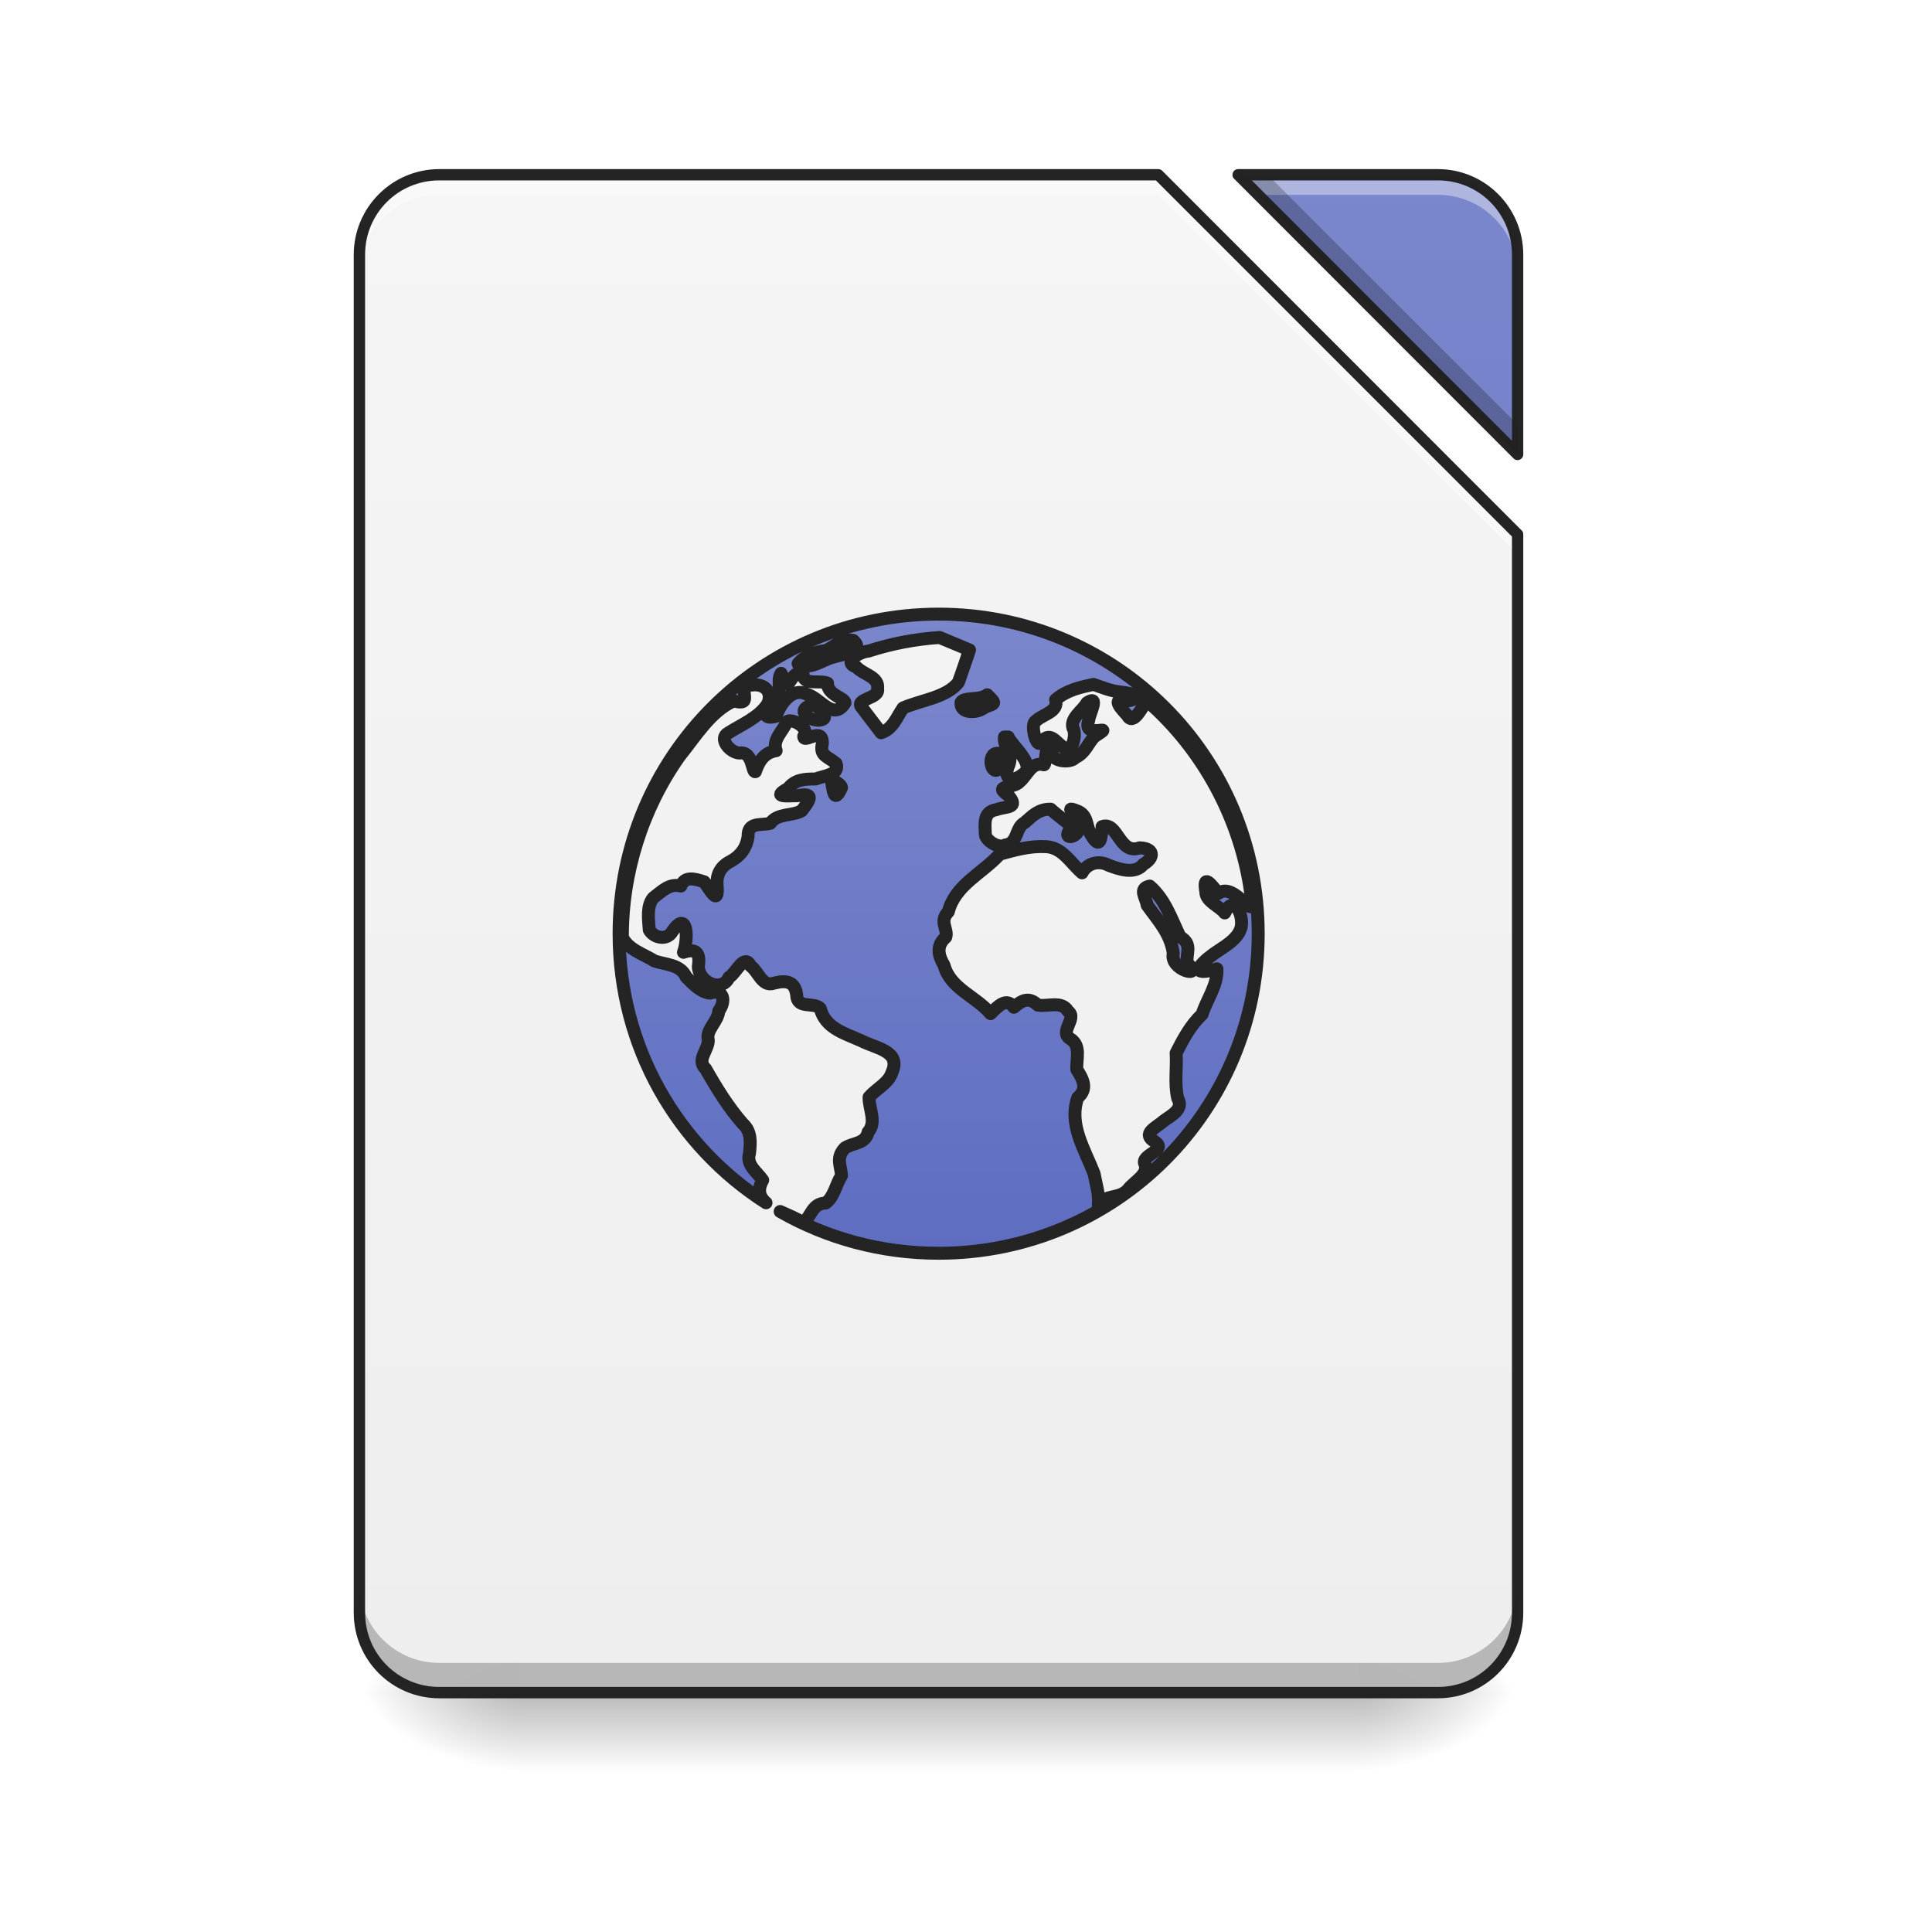
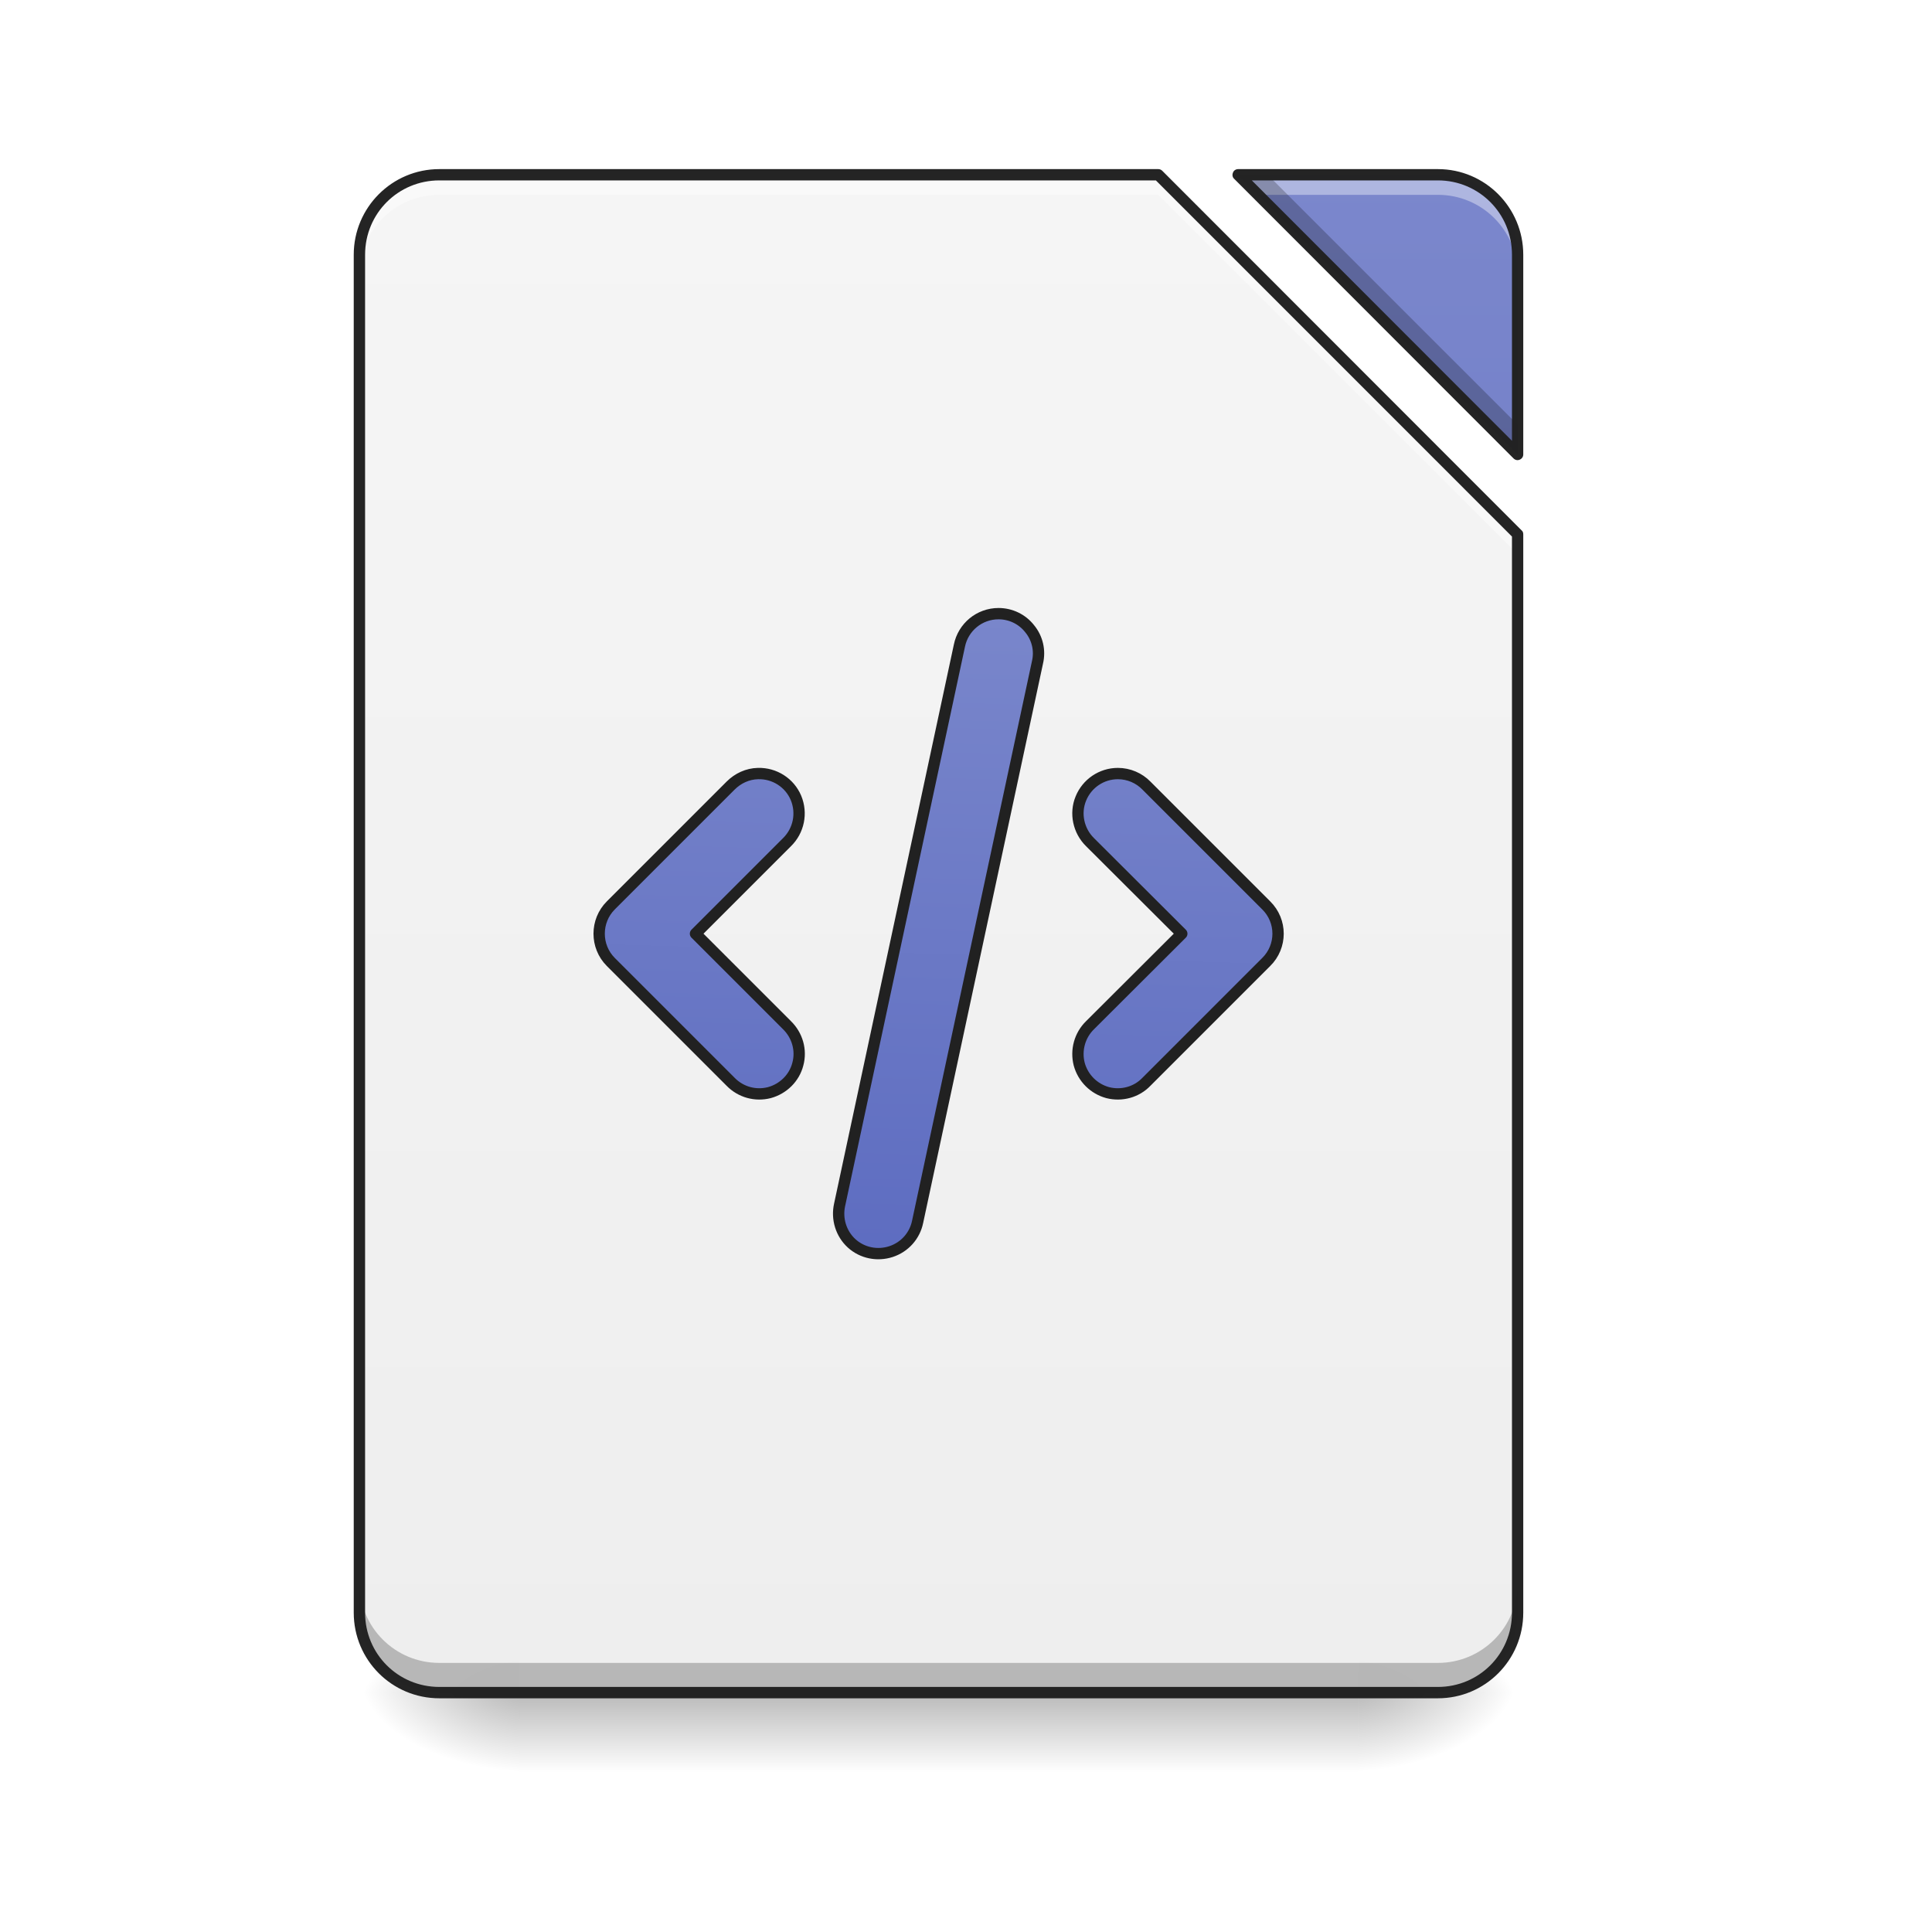
<svg xmlns="http://www.w3.org/2000/svg" xmlns:xlink="http://www.w3.org/1999/xlink" width="32pt" height="32pt" viewBox="0 0 32 32" version="1.1">
  <defs>
    <linearGradient id="linear0" gradientUnits="userSpaceOnUse" x1="254" y1="233.5" x2="254" y2="254.667" gradientTransform="matrix(0.062506,0,0,0.062506,-0.00000381506,13.43878)">
      <stop offset="0" style="stop-color:rgb(0%,0%,0%);stop-opacity:0.275;" />
      <stop offset="1" style="stop-color:rgb(0%,0%,0%);stop-opacity:0;" />
    </linearGradient>
    <radialGradient id="radial0" gradientUnits="userSpaceOnUse" cx="450.909" cy="189.579" fx="450.909" fy="189.579" r="21.167" gradientTransform="matrix(0.00000017417,-0.0781325,-0.140638,-0.000000101539,48.82305,63.59533)">
      <stop offset="0" style="stop-color:rgb(0%,0%,0%);stop-opacity:0.314;" />
      <stop offset="0.222" style="stop-color:rgb(0%,0%,0%);stop-opacity:0.275;" />
      <stop offset="1" style="stop-color:rgb(0%,0%,0%);stop-opacity:0;" />
    </radialGradient>
    <radialGradient id="radial1" gradientUnits="userSpaceOnUse" cx="450.909" cy="189.579" fx="450.909" fy="189.579" r="21.167" gradientTransform="matrix(-0.00000017417,0.0781325,0.140638,0.000000101539,-17.73153,-7.527479)">
      <stop offset="0" style="stop-color:rgb(0%,0%,0%);stop-opacity:0.314;" />
      <stop offset="0.222" style="stop-color:rgb(0%,0%,0%);stop-opacity:0.275;" />
      <stop offset="1" style="stop-color:rgb(0%,0%,0%);stop-opacity:0;" />
    </radialGradient>
    <radialGradient id="radial2" gradientUnits="userSpaceOnUse" cx="450.909" cy="189.579" fx="450.909" fy="189.579" r="21.167" gradientTransform="matrix(-0.00000017417,-0.0781325,0.140638,-0.000000101539,-17.73153,63.59533)">
      <stop offset="0" style="stop-color:rgb(0%,0%,0%);stop-opacity:0.314;" />
      <stop offset="0.222" style="stop-color:rgb(0%,0%,0%);stop-opacity:0.275;" />
      <stop offset="1" style="stop-color:rgb(0%,0%,0%);stop-opacity:0;" />
    </radialGradient>
    <radialGradient id="radial3" gradientUnits="userSpaceOnUse" cx="450.909" cy="189.579" fx="450.909" fy="189.579" r="21.167" gradientTransform="matrix(0.00000017417,0.0781325,-0.140638,0.000000101539,48.82304,-7.527479)">
      <stop offset="0" style="stop-color:rgb(0%,0%,0%);stop-opacity:0.314;" />
      <stop offset="0.222" style="stop-color:rgb(0%,0%,0%);stop-opacity:0.275;" />
      <stop offset="1" style="stop-color:rgb(0%,0%,0%);stop-opacity:0;" />
    </radialGradient>
    <filter id="alpha" filterUnits="objectBoundingBox" x="0%" y="0%" width="100%" height="100%">
      <feColorMatrix type="matrix" in="SourceGraphic" values="0 0 0 0 1 0 0 0 0 1 0 0 0 0 1 0 0 0 1 0" />
    </filter>
    <mask id="mask0">
      <g filter="url(#alpha)">
        <rect x="0" y="0" width="32" height="32" style="fill:rgb(0%,0%,0%);fill-opacity:0.988;stroke:none;" />
      </g>
    </mask>
    <linearGradient id="linear1" gradientUnits="userSpaceOnUse" x1="940" y1="1695.118" x2="940" y2="175.118" gradientTransform="matrix(0.016538,0,0,0.016538,0,0)">
      <stop offset="0" style="stop-color:rgb(93.333%,93.333%,93.333%);stop-opacity:1;" />
      <stop offset="1" style="stop-color:rgb(96.078%,96.078%,96.078%);stop-opacity:1;" />
    </linearGradient>
    <clipPath id="clip1">
      <rect x="0" y="0" width="32" height="32" />
    </clipPath>
    <g id="surface5" clip-path="url(#clip1)">
      <path style=" stroke:none;fill-rule:nonzero;fill:url(#linear1);" d="M 7.277 2.895 C 6.543 2.895 5.953 3.484 5.953 4.219 L 5.953 26.711 C 5.953 27.445 6.543 28.035 7.277 28.035 L 23.816 28.035 C 24.547 28.035 25.137 27.445 25.137 26.711 L 25.137 8.852 L 19.184 2.895 Z M 20.508 2.895 L 25.137 7.527 L 25.137 4.219 C 25.137 3.484 24.547 2.895 23.816 2.895 Z M 20.508 2.895 " />
    </g>
    <mask id="mask1">
      <g filter="url(#alpha)">
        <rect x="0" y="0" width="32" height="32" style="fill:rgb(0%,0%,0%);fill-opacity:0.988;stroke:none;" />
      </g>
    </mask>
    <linearGradient id="linear2" gradientUnits="userSpaceOnUse" x1="940" y1="1695.118" x2="940" y2="175.118" gradientTransform="matrix(0.016538,0,0,0.016538,0,0)">
      <stop offset="0" style="stop-color:rgb(36.078%,41.961%,75.294%);stop-opacity:1;" />
      <stop offset="1" style="stop-color:rgb(47.451%,52.549%,79.608%);stop-opacity:1;" />
    </linearGradient>
    <clipPath id="clip2">
      <rect x="0" y="0" width="32" height="32" />
    </clipPath>
    <g id="surface8" clip-path="url(#clip2)">
      <path style=" stroke:none;fill-rule:nonzero;fill:url(#linear2);" d="M 20.508 2.895 L 25.137 7.527 L 25.137 4.219 C 25.137 3.484 24.547 2.895 23.816 2.895 Z M 20.508 2.895 " />
    </g>
    <mask id="mask2">
      <g filter="url(#alpha)">
        <rect x="0" y="0" width="32" height="32" style="fill:rgb(0%,0%,0%);fill-opacity:0.988;stroke:none;" />
      </g>
    </mask>
    <clipPath id="clip3">
      <rect x="0" y="0" width="32" height="32" />
    </clipPath>
    <g id="surface11" clip-path="url(#clip3)">
      <path style=" stroke:none;fill-rule:nonzero;fill:rgb(100%,100%,100%);fill-opacity:0.392;" d="M 7.277 2.895 C 6.543 2.895 5.953 3.484 5.953 4.219 L 5.953 4.551 C 5.953 3.816 6.543 3.227 7.277 3.227 L 19.184 3.227 L 25.137 9.18 L 25.137 8.852 L 19.184 2.895 Z M 20.508 2.895 L 20.84 3.227 L 23.816 3.227 C 24.547 3.227 25.137 3.816 25.137 4.551 L 25.137 4.219 C 25.137 3.484 24.547 2.895 23.816 2.895 Z M 20.508 2.895 " />
    </g>
    <mask id="mask3">
      <g filter="url(#alpha)">
        <rect x="0" y="0" width="32" height="32" style="fill:rgb(0%,0%,0%);fill-opacity:0.988;stroke:none;" />
      </g>
    </mask>
    <clipPath id="clip4">
      <rect x="0" y="0" width="32" height="32" />
    </clipPath>
    <g id="surface14" clip-path="url(#clip4)">
      <path style=" stroke:none;fill-rule:nonzero;fill:rgb(0%,0%,0%);fill-opacity:0.235;" d="M 20.508 2.895 L 25.137 7.527 L 25.137 7.035 L 20.996 2.895 Z M 5.953 26.219 L 5.953 26.711 C 5.953 27.445 6.543 28.035 7.277 28.035 L 23.816 28.035 C 24.547 28.035 25.137 27.445 25.137 26.711 L 25.137 26.219 C 25.137 26.953 24.547 27.543 23.816 27.543 L 7.277 27.543 C 6.543 27.543 5.953 26.953 5.953 26.219 Z M 5.953 26.219 " />
    </g>
    <mask id="mask4">
      <g filter="url(#alpha)">
        <rect x="0" y="0" width="32" height="32" style="fill:rgb(0%,0%,0%);fill-opacity:0.988;stroke:none;" />
      </g>
    </mask>
    <clipPath id="clip5">
      <rect x="0" y="0" width="32" height="32" />
    </clipPath>
    <g id="surface17" clip-path="url(#clip5)">
      <path style=" stroke:none;fill-rule:nonzero;fill:rgb(12.941%,12.941%,12.941%);fill-opacity:1;" d="M 7.277 2.801 C 6.492 2.801 5.859 3.438 5.859 4.219 L 5.859 26.711 C 5.859 27.496 6.492 28.129 7.277 28.129 L 23.816 28.129 C 24.598 28.129 25.23 27.496 25.23 26.711 L 25.23 8.852 C 25.23 8.824 25.223 8.801 25.203 8.785 L 19.25 2.828 C 19.234 2.812 19.211 2.801 19.184 2.801 Z M 20.508 2.801 C 20.469 2.801 20.434 2.824 20.422 2.859 C 20.406 2.895 20.414 2.938 20.441 2.961 L 25.07 7.594 C 25.098 7.621 25.137 7.629 25.172 7.613 C 25.207 7.598 25.23 7.566 25.23 7.527 L 25.23 4.219 C 25.23 3.438 24.598 2.801 23.816 2.801 Z M 7.277 2.988 L 19.145 2.988 L 25.043 8.887 L 25.043 26.711 C 25.043 27.395 24.496 27.941 23.816 27.941 L 7.277 27.941 C 6.594 27.941 6.047 27.395 6.047 26.711 L 6.047 4.219 C 6.047 3.535 6.594 2.988 7.277 2.988 Z M 20.734 2.988 L 23.816 2.988 C 24.496 2.988 25.043 3.535 25.043 4.219 L 25.043 7.301 Z M 20.734 2.988 " />
    </g>
-     <mask id="mask5">
-       <g filter="url(#alpha)">
-         <rect x="0" y="0" width="32" height="32" style="fill:rgb(0%,0%,0%);fill-opacity:0.988;stroke:none;" />
-       </g>
-     </mask>
-     <linearGradient id="linear3" gradientUnits="userSpaceOnUse" x1="211.667" y1="21.833" x2="211.667" y2="-52.25" gradientTransform="matrix(8.638919,0,0,8.638919,-888.571,1066.502)">
+     <linearGradient id="linear3" gradientUnits="userSpaceOnUse" x1="243.417" y1="127.667" x2="248.708" y2="-52.25" gradientTransform="matrix(3.779528,0,0,3.779528,0,812.5984)">
      <stop offset="0" style="stop-color:rgb(36.078%,41.961%,75.294%);stop-opacity:1;" />
      <stop offset="1" style="stop-color:rgb(47.451%,52.549%,79.608%);stop-opacity:1;" />
    </linearGradient>
-     <clipPath id="clip6">
-       <rect x="0" y="0" width="32" height="32" />
-     </clipPath>
-     <g id="surface20" clip-path="url(#clip6)">
-       <path style="fill-rule:nonzero;fill:url(#linear3);stroke-width:12.958;stroke-linecap:round;stroke-linejoin:round;stroke:rgb(12.941%,12.941%,12.941%);stroke-opacity:1;stroke-miterlimit:4;" d="M 940.068 615.059 C 762.683 615.059 620.02 757.723 620.02 935.108 C 620.02 1048.719 678.597 1147.922 767.171 1204.609 C 760.794 1199.177 758.195 1192.091 763.864 1181.934 C 757.959 1173.431 747.094 1166.818 750.637 1155.008 C 751.818 1144.143 752.763 1133.278 743.787 1125.247 C 729.143 1108.477 717.569 1089.581 706.704 1070.449 C 696.311 1061.001 711.664 1049.9 709.066 1039.743 C 707.885 1030.768 719.223 1022.501 719.931 1012.344 C 727.017 1002.896 725.128 990.142 711.192 994.629 C 701.98 993.921 693.477 984.945 687.1 978.332 C 681.431 965.813 667.023 966.286 655.685 962.507 C 644.348 955.421 629.231 951.169 623.326 938.651 C 623.09 874.169 643.403 809.923 680.486 757.487 C 696.548 737.646 711.664 712.373 734.812 701.98 C 755.597 707.649 738.119 690.407 749.928 685.919 L 750.637 685.919 L 752.527 686.155 C 764.809 684.265 774.021 692.06 769.06 704.578 C 760.321 718.514 743.079 725.364 729.379 734.103 C 719.223 739.536 731.033 753.944 740.717 754.18 C 754.18 752.054 752.999 774.257 756.542 772.84 C 760.085 762.211 765.517 753.708 777.327 751.818 C 773.312 740.717 783.941 732.686 787.956 723.002 C 791.735 718.514 811.812 728.434 804.963 737.41 C 804.726 745.441 824.095 726.781 823.622 744.732 C 820.788 757.014 828.11 757.014 837.322 764.573 C 841.573 776.146 824.803 776.855 817.009 780.162 C 806.38 780.162 796.459 780.398 789.373 789.61 C 772.131 799.058 788.429 796.932 799.058 796.932 C 816.536 793.153 810.867 801.892 802.837 812.048 C 793.389 817.481 778.745 814.174 771.422 824.567 C 761.502 826.929 748.747 822.914 749.22 838.03 C 747.566 849.132 741.661 857.162 731.741 862.595 C 721.348 867.791 717.097 876.294 718.278 887.868 C 719.695 907.472 711.428 891.647 705.287 883.144 C 694.422 879.601 685.683 877.712 681.903 887.396 C 670.33 884.325 662.771 892.828 654.268 899.206 C 647.419 907.236 649.544 920.936 650.253 931.328 C 654.504 939.123 667.968 942.666 673.4 932.746 C 688.517 910.779 689.698 939.595 684.502 953.767 C 698.437 949.043 701.272 955.657 699.382 968.412 C 700.563 984.473 723.238 994.157 730.088 978.804 C 737.41 974.789 745.204 954.24 751.818 967.467 C 759.613 973.135 763.392 988.725 774.965 984.709 C 786.775 981.639 795.987 982.347 797.877 996.283 C 798.113 1011.163 815.119 1003.133 821.496 1009.982 C 826.457 1029.823 845.825 1034.783 862.595 1042.341 C 877.712 1050.136 903.221 1052.734 893.064 1074.701 C 889.758 1084.857 877.475 1090.526 870.389 1098.793 C 870.153 1110.603 878.184 1123.83 869.445 1133.75 C 866.846 1146.032 853.619 1144.379 846.061 1149.812 C 836.613 1159.732 842.518 1168.471 842.754 1177.447 C 837.085 1186.186 835.196 1199.177 826.929 1204.846 C 813.466 1205.318 812.757 1217.364 804.726 1224.922 C 798.585 1220.671 789.61 1217.128 781.343 1213.349 C 828.11 1240.039 882.199 1255.156 940.068 1255.156 C 1117.216 1255.156 1260.116 1112.492 1260.116 935.108 C 1260.116 757.723 1117.216 615.059 940.068 615.059 Z M 941.013 638.443 C 951.169 642.695 961.089 646.71 971.01 650.961 C 967.467 661.827 963.688 672.456 959.908 683.321 C 948.098 698.673 922.589 701.035 904.402 709.066 C 898.025 718.278 894.245 730.088 882.435 733.867 C 876.058 725.6 869.917 717.333 863.54 709.066 C 854.564 699.618 881.491 700.091 878.892 689.698 C 880.782 677.888 864.484 675.526 857.871 668.204 C 843.227 663.244 861.178 652.615 869.681 652.142 C 892.828 644.584 916.684 640.096 941.013 638.443 Z M 852.438 641.041 C 852.911 641.041 853.619 641.277 854.328 641.277 C 868.736 653.796 837.322 655.685 828.11 660.409 C 818.19 664.425 810.867 670.094 799.294 664.661 C 805.907 656.394 817.481 652.615 827.638 651.434 C 835.432 647.182 842.282 640.805 852.438 641.041 Z M 801.183 673.873 C 802.128 673.873 803.309 674.109 804.254 674.581 C 803.782 687.1 820.788 680.722 828.819 684.265 C 828.346 696.075 846.297 698.91 846.297 703.87 C 834.723 722.766 821.733 698.91 807.561 695.131 C 793.625 688.045 781.107 705.051 777.327 717.333 C 761.03 722.057 766.698 708.594 773.076 700.563 C 786.303 695.839 776.619 683.084 782.288 674.345 C 783.232 676.471 784.413 678.597 785.358 680.722 C 789.137 693.713 792.208 673.873 801.183 673.873 Z M 1095.25 685.446 C 1103.989 688.517 1112.492 692.06 1121.94 693.005 C 1131.152 694.186 1148.631 697.02 1131.152 701.744 C 1112.965 698.201 1120.051 706.704 1128.79 716.152 C 1135.167 727.962 1143.67 707.413 1148.867 701.98 C 1205.318 751.109 1242.874 821.26 1252.794 895.663 C 1259.88 929.911 1237.441 881.727 1220.199 894.718 C 1212.876 885.742 1204.373 874.169 1207.68 893.301 C 1207.444 902.748 1222.324 908.181 1226.576 914.322 C 1235.315 895.426 1245.472 915.267 1243.11 928.258 C 1240.039 941.249 1225.159 948.335 1214.766 955.893 C 1199.885 966.758 1191.619 978.332 1218.781 970.301 C 1219.726 986.599 1208.625 1000.771 1203.901 1015.887 C 1192.327 1026.752 1185.005 1040.688 1177.919 1054.624 C 1178.864 1069.74 1176.029 1085.329 1179.572 1100.21 C 1185.95 1111.311 1172.487 1117.216 1165.164 1122.885 C 1158.078 1129.262 1142.726 1135.403 1156.661 1143.434 C 1169.18 1151.937 1143.907 1156.189 1146.269 1164.928 C 1151.701 1175.793 1135.64 1183.352 1129.735 1191.382 C 1120.759 1201.303 1107.06 1195.87 1099.974 1206.735 C 1101.155 1195.87 1097.612 1185.714 1095.722 1175.321 C 1086.274 1150.993 1069.977 1125.956 1079.425 1099.265 C 1089.817 1090.526 1084.621 1080.842 1078.48 1071.158 C 1077.771 1060.529 1082.968 1047.538 1072.102 1040.452 C 1060.056 1033.602 1079.425 1019.903 1069.74 1012.817 C 1063.363 1001.952 1049.664 1008.329 1039.507 1006.676 C 1031.24 999.117 1025.099 1000.298 1015.415 1008.801 C 1008.093 998.881 1000.298 1006.912 992.031 1015.179 C 977.623 997.936 951.641 990.142 945.5 966.758 C 939.595 956.838 937.47 947.154 947.154 938.651 C 949.988 930.856 940.068 923.062 949.752 913.141 C 956.602 886.215 984.001 874.641 1001.243 855.509 C 1016.36 851.257 1031.949 847.006 1047.774 847.951 C 1064.308 848.895 1072.339 864.484 1083.676 874.169 C 1088.872 864.248 1100.682 861.414 1110.366 866.61 C 1120.995 870.626 1136.584 876.058 1145.088 865.665 C 1157.134 858.579 1155.48 849.368 1141.308 849.132 C 1120.759 856.454 1119.578 822.205 1103.753 827.874 C 1103.044 839.92 1101.863 851.73 1092.652 835.904 C 1087.455 827.874 1090.053 816.064 1078.48 812.048 C 1060.765 804.963 1087.455 821.26 1081.314 828.11 C 1079.661 840.628 1061.001 841.809 1073.756 828.11 C 1069.032 823.622 1057.694 815.591 1052.262 810.395 C 1039.979 810.395 1034.311 816.772 1026.28 823.858 C 1016.596 828.582 1019.903 844.88 1006.676 846.297 C 1000.062 850.313 987.071 841.573 986.835 835.668 C 986.599 825.039 984.237 813.229 997.936 810.867 C 1007.384 807.325 1021.32 809.923 1009.746 796.459 C 993.921 785.831 1015.179 790.082 1021.084 782.996 C 1029.114 776.383 1032.894 762.447 1045.412 765.99 C 1048.01 766.226 1046.121 740.008 1053.679 751.818 C 1050.845 762.211 1071.63 765.281 1077.063 758.668 C 1087.219 753.944 1089.581 744.26 1096.195 737.646 C 1120.523 722.293 1083.44 742.134 1090.29 721.821 C 1090.762 714.971 1102.1 695.131 1088.636 703.87 C 1084.148 711.901 1071.866 718.986 1074.464 728.907 C 1078.716 734.812 1073.756 756.306 1065.489 748.984 C 1056.513 742.606 1051.553 731.505 1041.869 744.26 C 1037.381 747.803 1031.949 725.128 1037.145 722.293 C 1044.231 715.207 1060.529 713.082 1057.222 700.799 C 1068.087 691.351 1081.55 688.281 1095.25 685.446 Z M 988.725 695.839 C 997.464 704.815 997.936 704.106 986.126 708.358 C 979.04 714.735 961.089 714.971 962.507 703.397 C 965.813 697.729 981.166 701.744 988.725 695.839 Z M 812.757 706.232 C 821.26 706.232 833.07 720.404 820.315 721.348 C 809.923 721.585 796.696 710.956 812.757 706.232 Z M 1005.967 738.119 C 1007.148 738.119 1008.565 738.119 1009.746 738.119 C 1013.289 747.094 1038.798 766.698 1024.154 775.674 C 1013.289 784.413 1004.077 780.162 1010.455 765.99 C 1014.706 754.889 1004.786 748.275 1005.967 738.119 Z M 998.645 754.416 C 999.353 754.416 1000.298 754.416 1001.007 754.652 C 1001.479 760.321 1010.927 767.879 1001.007 769.533 C 992.504 778.508 988.252 754.652 998.645 754.416 Z M 832.362 779.453 C 835.196 782.524 842.754 785.358 842.754 788.901 C 834.96 806.616 834.251 790.082 832.362 779.453 Z M 1151.465 887.396 C 1139.655 889.994 1147.922 898.969 1148.867 906.528 C 1159.259 921.172 1172.25 934.635 1175.085 954.712 C 1170.833 971.954 1207.208 980.458 1189.02 964.632 C 1187.367 955.893 1194.925 945.264 1181.934 938.414 C 1173.195 920.463 1167.054 900.859 1151.465 887.396 Z M 1151.465 887.396 " transform="matrix(0.016538,0,0,0.016538,0,0)" />
-     </g>
  </defs>
  <g id="surface1">
    <path style=" stroke:none;fill-rule:nonzero;fill:url(#linear0);" d="M 8.602 28.035 L 22.492 28.035 L 22.492 29.355 L 8.602 29.355 Z M 8.602 28.035 " />
    <path style=" stroke:none;fill-rule:nonzero;fill:url(#radial0);" d="M 22.492 28.035 L 25.137 28.035 L 25.137 26.711 L 22.492 26.711 Z M 22.492 28.035 " />
    <path style=" stroke:none;fill-rule:nonzero;fill:url(#radial1);" d="M 8.602 28.035 L 5.953 28.035 L 5.953 29.355 L 8.602 29.355 Z M 8.602 28.035 " />
    <path style=" stroke:none;fill-rule:nonzero;fill:url(#radial2);" d="M 8.602 28.035 L 5.953 28.035 L 5.953 26.711 L 8.602 26.711 Z M 8.602 28.035 " />
    <path style=" stroke:none;fill-rule:nonzero;fill:url(#radial3);" d="M 22.492 28.035 L 25.137 28.035 L 25.137 29.355 L 22.492 29.355 Z M 22.492 28.035 " />
    <use xlink:href="#surface5" mask="url(#mask0)" />
    <use xlink:href="#surface8" mask="url(#mask1)" />
    <use xlink:href="#surface11" mask="url(#mask2)" />
    <use xlink:href="#surface14" mask="url(#mask3)" />
    <use xlink:href="#surface17" mask="url(#mask4)" />
-     <use xlink:href="#surface20" mask="url(#mask5)" />
+     <path style="fill-rule:evenodd;fill:url(#linear3);stroke-width:11.339;stroke-linecap:round;stroke-linejoin:round;stroke:rgb(12.941%,12.941%,12.941%);stroke-opacity:1;stroke-miterlimit:4;" d="M 1000.062 614.587 C 980.93 614.587 964.632 628.05 960.853 646.71 L 840.865 1206.735 C 837.794 1220.671 842.282 1235.551 852.911 1245.235 C 863.54 1254.92 878.656 1257.99 892.356 1253.502 C 906.055 1249.015 916.212 1237.677 919.046 1223.505 L 1039.035 663.48 C 1041.869 651.67 1039.035 639.152 1031.24 629.704 C 1023.682 620.02 1012.108 614.587 1000.062 614.587 Z M 1119.578 774.729 C 1103.281 774.729 1088.636 784.65 1082.495 799.766 C 1076.354 814.647 1080.133 832.125 1091.707 843.463 L 1183.588 935.108 L 1091.707 1026.752 C 1081.314 1036.909 1077.299 1051.789 1080.842 1065.725 C 1084.621 1079.661 1095.486 1090.526 1109.422 1094.305 C 1123.357 1097.848 1138.238 1093.833 1148.158 1083.44 L 1268.147 963.451 C 1283.972 947.862 1283.972 922.353 1268.147 906.764 L 1148.158 786.775 C 1140.836 779.217 1130.443 774.729 1119.578 774.729 Z M 759.14 774.729 C 748.747 774.965 739.063 779.453 731.741 786.775 L 611.753 906.764 C 596.164 922.353 596.164 947.862 611.753 963.451 L 731.741 1083.44 C 741.898 1093.833 756.542 1097.848 770.478 1094.305 C 784.413 1090.526 795.515 1079.661 799.058 1065.725 C 802.837 1051.789 798.585 1036.909 788.192 1026.752 L 696.548 935.108 L 788.192 843.463 C 800.002 831.889 803.545 814.41 797.168 799.058 C 790.791 783.941 775.674 774.257 759.14 774.729 Z M 759.14 774.729 " transform="matrix(0.016538,0,0,0.016538,0,0)" />
  </g>
</svg>
